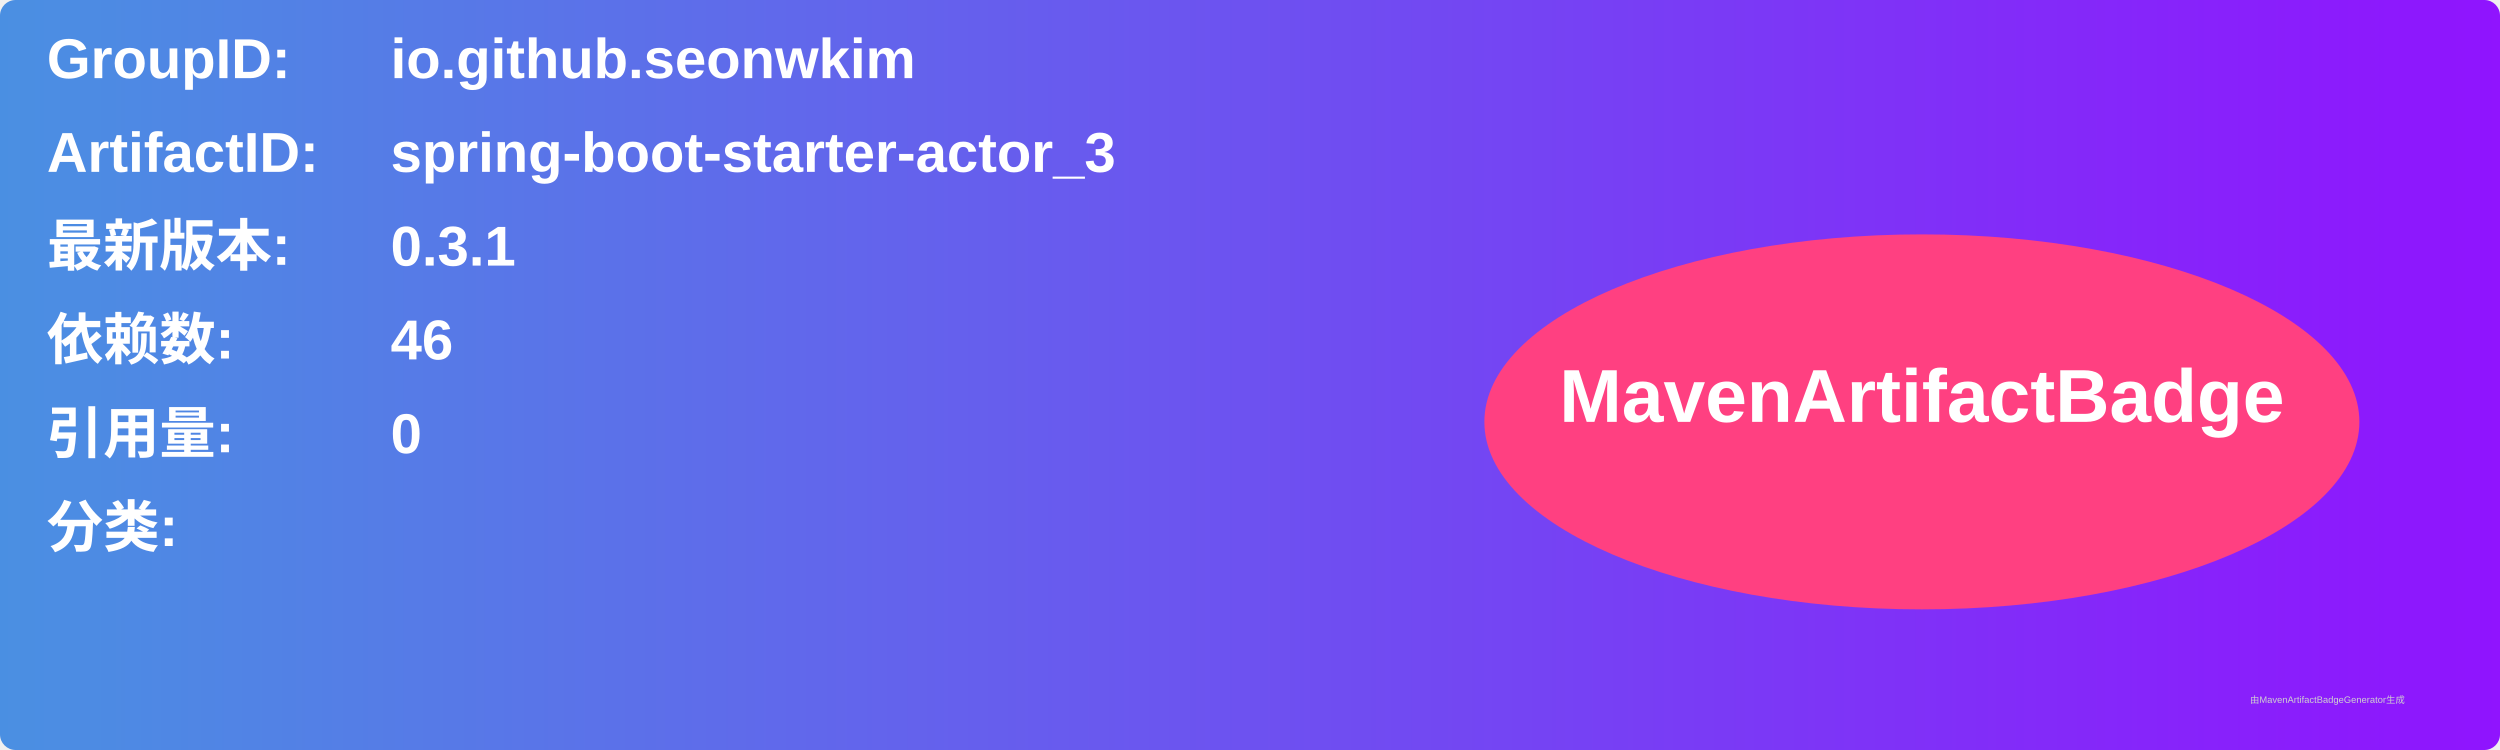
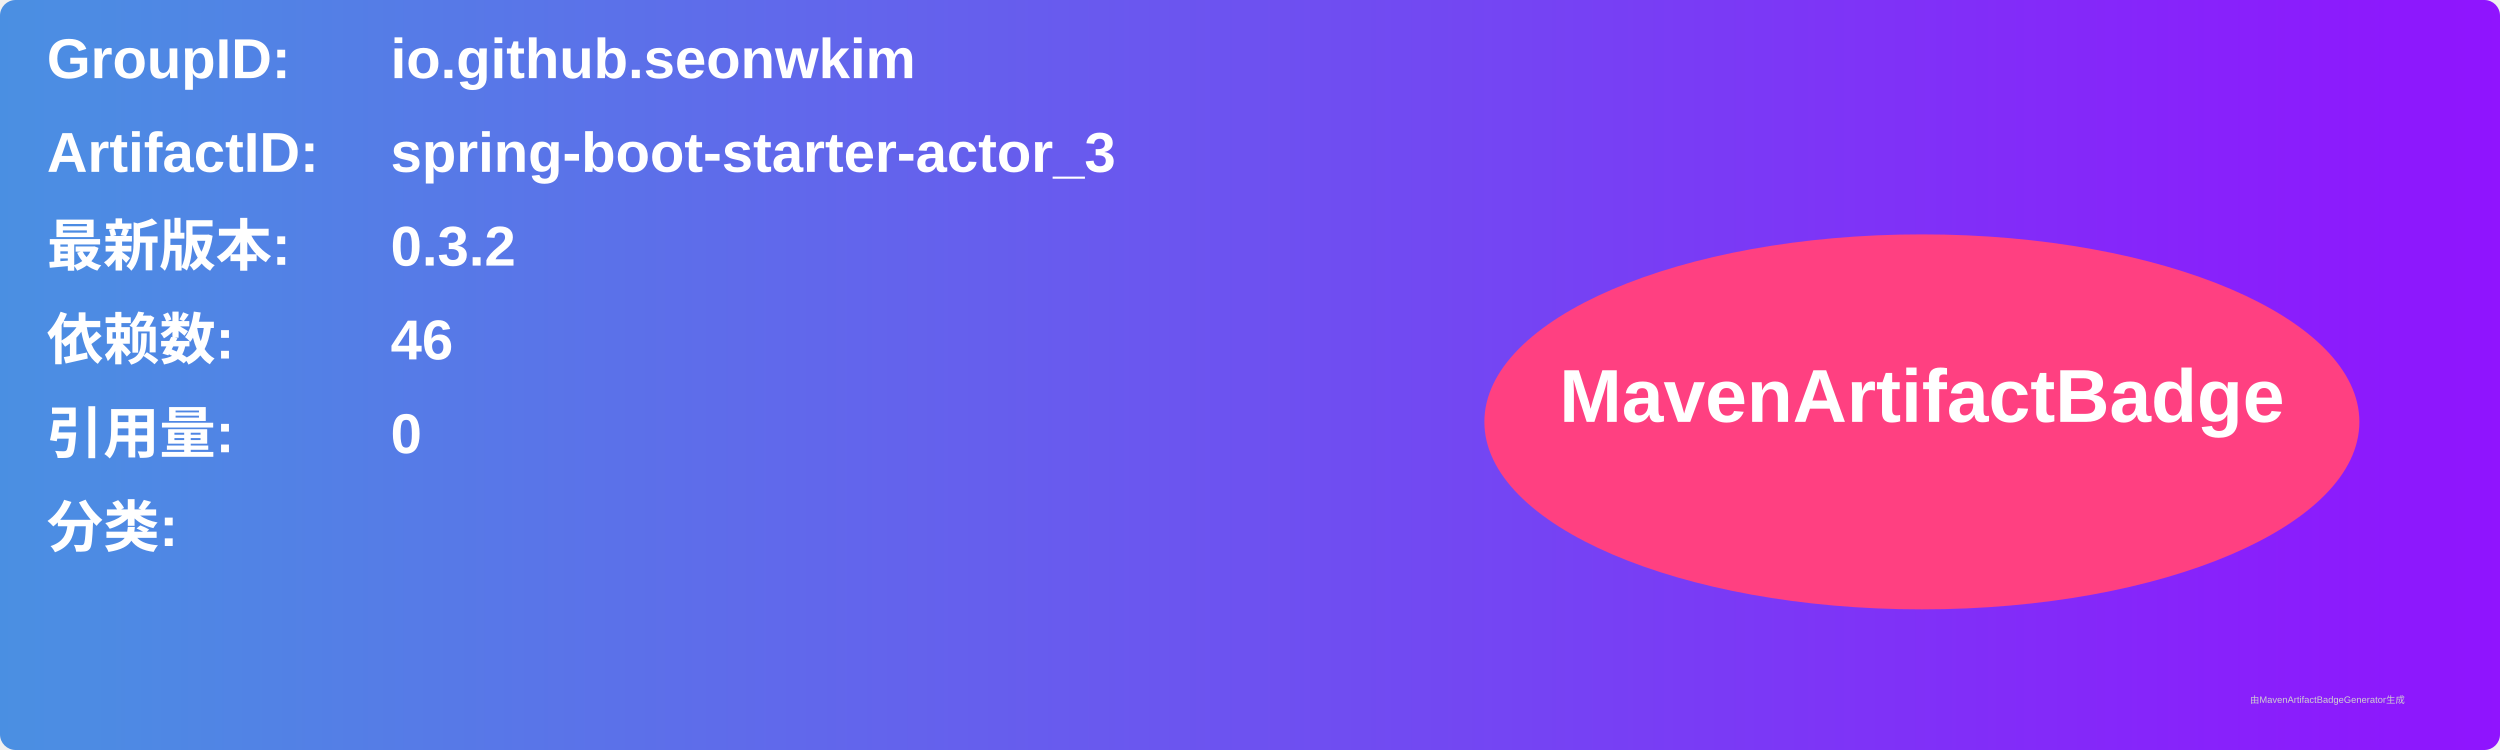
<svg xmlns="http://www.w3.org/2000/svg" width="800" height="240" viewBox="0 0 800 240">
  <linearGradient id="grad" x1="0%" y1="0%" x2="100%" y2="0%">
    <stop offset="0%" stop-color="#4a90e2" />
    <stop offset="100%" stop-color="#9013fe" />
  </linearGradient>
  <rect width="100%" height="100%" rx="5" ry="5" fill="url(#grad)" />
  <g transform="translate(15, 15)">
    <text x="0" y="10" font-family="Arial" font-size="18" fill="white" font-weight="bold" width="260">GroupID:</text>
    <text x="110" y="10" font-family="Arial" font-size="18" fill="white" font-weight="bold" width="460">io.github.seonwkim</text>
    <text x="0" y="40" font-family="Arial" font-size="18" fill="white" font-weight="bold" width="260">ArtifactID:</text>
    <text x="110" y="40" font-family="Arial" font-size="18" fill="white" font-weight="bold" width="460">spring-boot-starter-actor_3</text>
    <text x="0" y="70" font-family="Arial" font-size="18" fill="white" font-weight="bold">最新版本:</text>
    <text x="110" y="70" font-family="Arial" font-size="18" fill="white" font-weight="bold">
-       <tspan font-weight="bold">0.3.1</tspan>
+       <tspan font-weight="bold">0.3.2</tspan>
    </text>
    <text x="0" y="100" font-family="Arial" font-size="18" fill="white" font-weight="bold">依赖数: </text>
    <text x="110" y="100" font-family="Arial" font-size="18" fill="white">
      <tspan font-weight="bold">46</tspan>
    </text>
    <text x="0" y="130" font-family="Arial" font-size="18" fill="white" font-weight="bold">引用量: </text>
    <text x="110" y="130" font-family="Arial" font-size="18" fill="white">
      <tspan font-weight="bold">0</tspan>
    </text>
    <text x="0" y="160" font-family="Arial" font-size="18" fill="white" font-weight="bold">分类:</text>
    <text x="10" y="190" font-family="Arial" font-size="10" fill="white">
      <tspan font-weight="bold" />
    </text>
    <ellipse cx="600" cy="120" rx="140" ry="60" fill="#ff4081" />
    <text x="600" y="120" text-anchor="middle" font-family="Arial" font-size="24" fill="white" font-weight="bold">MavenArtifactBadge</text>
  </g>
  <text x="720" y="225" font-family="Arial" font-size="3" fill="#d0d0d0">由MavenArtifactBadgeGenerator生成</text>
</svg>
